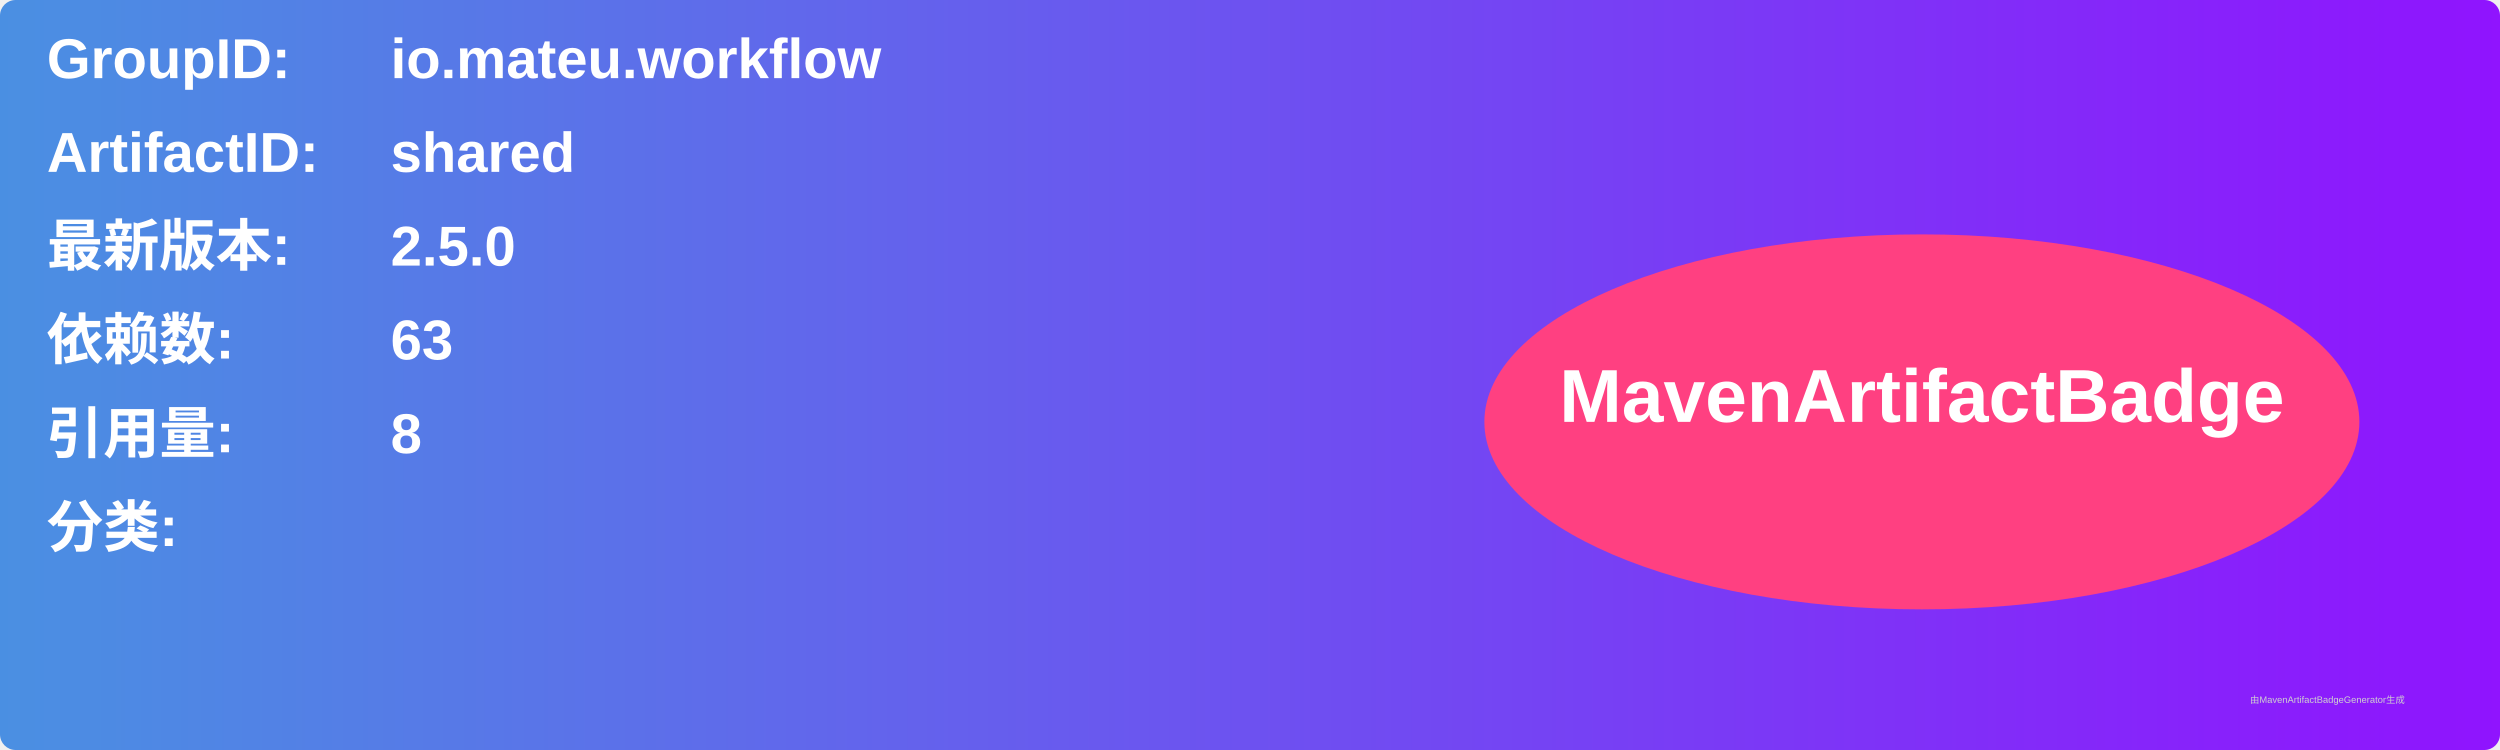
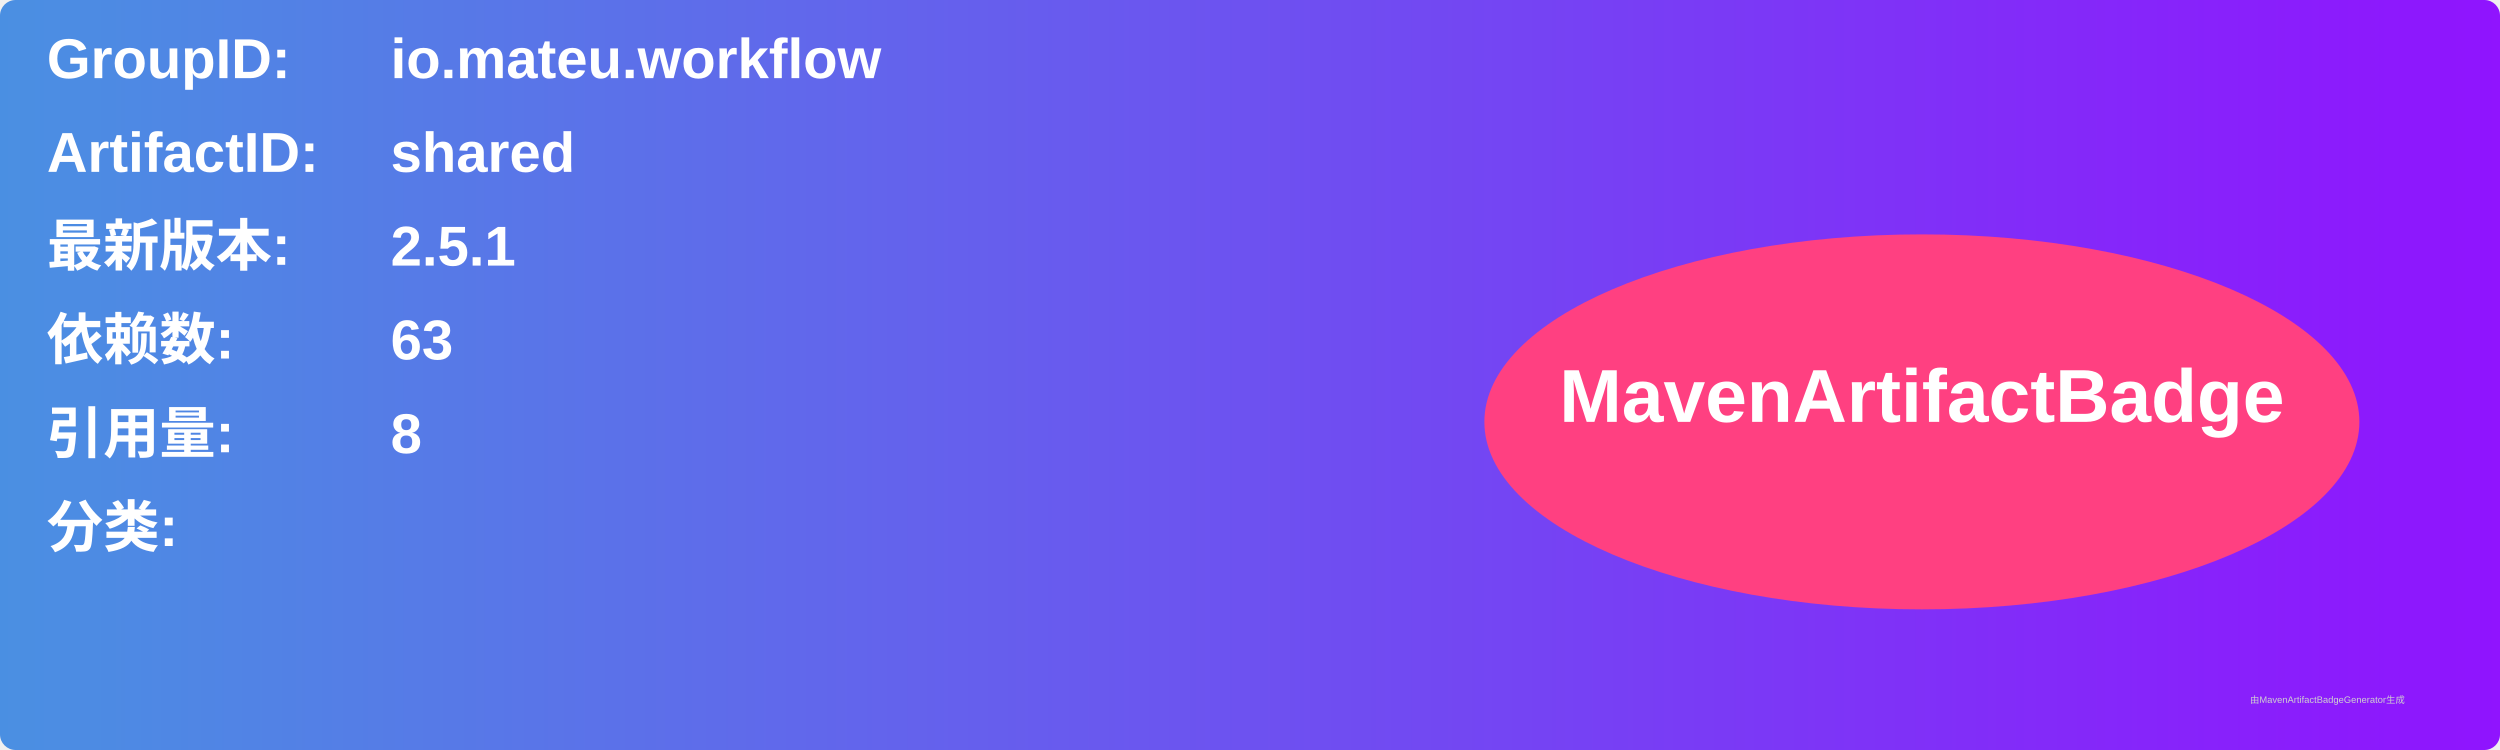
<svg xmlns="http://www.w3.org/2000/svg" width="800" height="240" viewBox="0 0 800 240">
  <linearGradient id="grad" x1="0%" y1="0%" x2="100%" y2="0%">
    <stop offset="0%" stop-color="#4a90e2" />
    <stop offset="100%" stop-color="#9013fe" />
  </linearGradient>
  <rect width="100%" height="100%" rx="5" ry="5" fill="url(#grad)" />
  <g transform="translate(15, 15)">
    <text x="0" y="10" font-family="Arial" font-size="18" fill="white" font-weight="bold" width="260">GroupID:</text>
    <text x="110" y="10" font-family="Arial" font-size="18" fill="white" font-weight="bold" width="460">io.mateu.workflow</text>
    <text x="0" y="40" font-family="Arial" font-size="18" fill="white" font-weight="bold" width="260">ArtifactID:</text>
    <text x="110" y="40" font-family="Arial" font-size="18" fill="white" font-weight="bold" width="460">shared</text>
    <text x="0" y="70" font-family="Arial" font-size="18" fill="white" font-weight="bold">最新版本:</text>
    <text x="110" y="70" font-family="Arial" font-size="18" fill="white" font-weight="bold">
-       <tspan font-weight="bold">2.5.0</tspan>
+       <tspan font-weight="bold">2.5.1</tspan>
    </text>
    <text x="0" y="100" font-family="Arial" font-size="18" fill="white" font-weight="bold">依赖数: </text>
    <text x="110" y="100" font-family="Arial" font-size="18" fill="white">
      <tspan font-weight="bold">63</tspan>
    </text>
    <text x="0" y="130" font-family="Arial" font-size="18" fill="white" font-weight="bold">引用量: </text>
    <text x="110" y="130" font-family="Arial" font-size="18" fill="white">
      <tspan font-weight="bold">8</tspan>
    </text>
    <text x="0" y="160" font-family="Arial" font-size="18" fill="white" font-weight="bold">分类:</text>
    <text x="10" y="190" font-family="Arial" font-size="10" fill="white">
      <tspan font-weight="bold" />
    </text>
    <ellipse cx="600" cy="120" rx="140" ry="60" fill="#ff4081" />
    <text x="600" y="120" text-anchor="middle" font-family="Arial" font-size="24" fill="white" font-weight="bold">MavenArtifactBadge</text>
  </g>
  <text x="720" y="225" font-family="Arial" font-size="3" fill="#d0d0d0">由MavenArtifactBadgeGenerator生成</text>
</svg>
